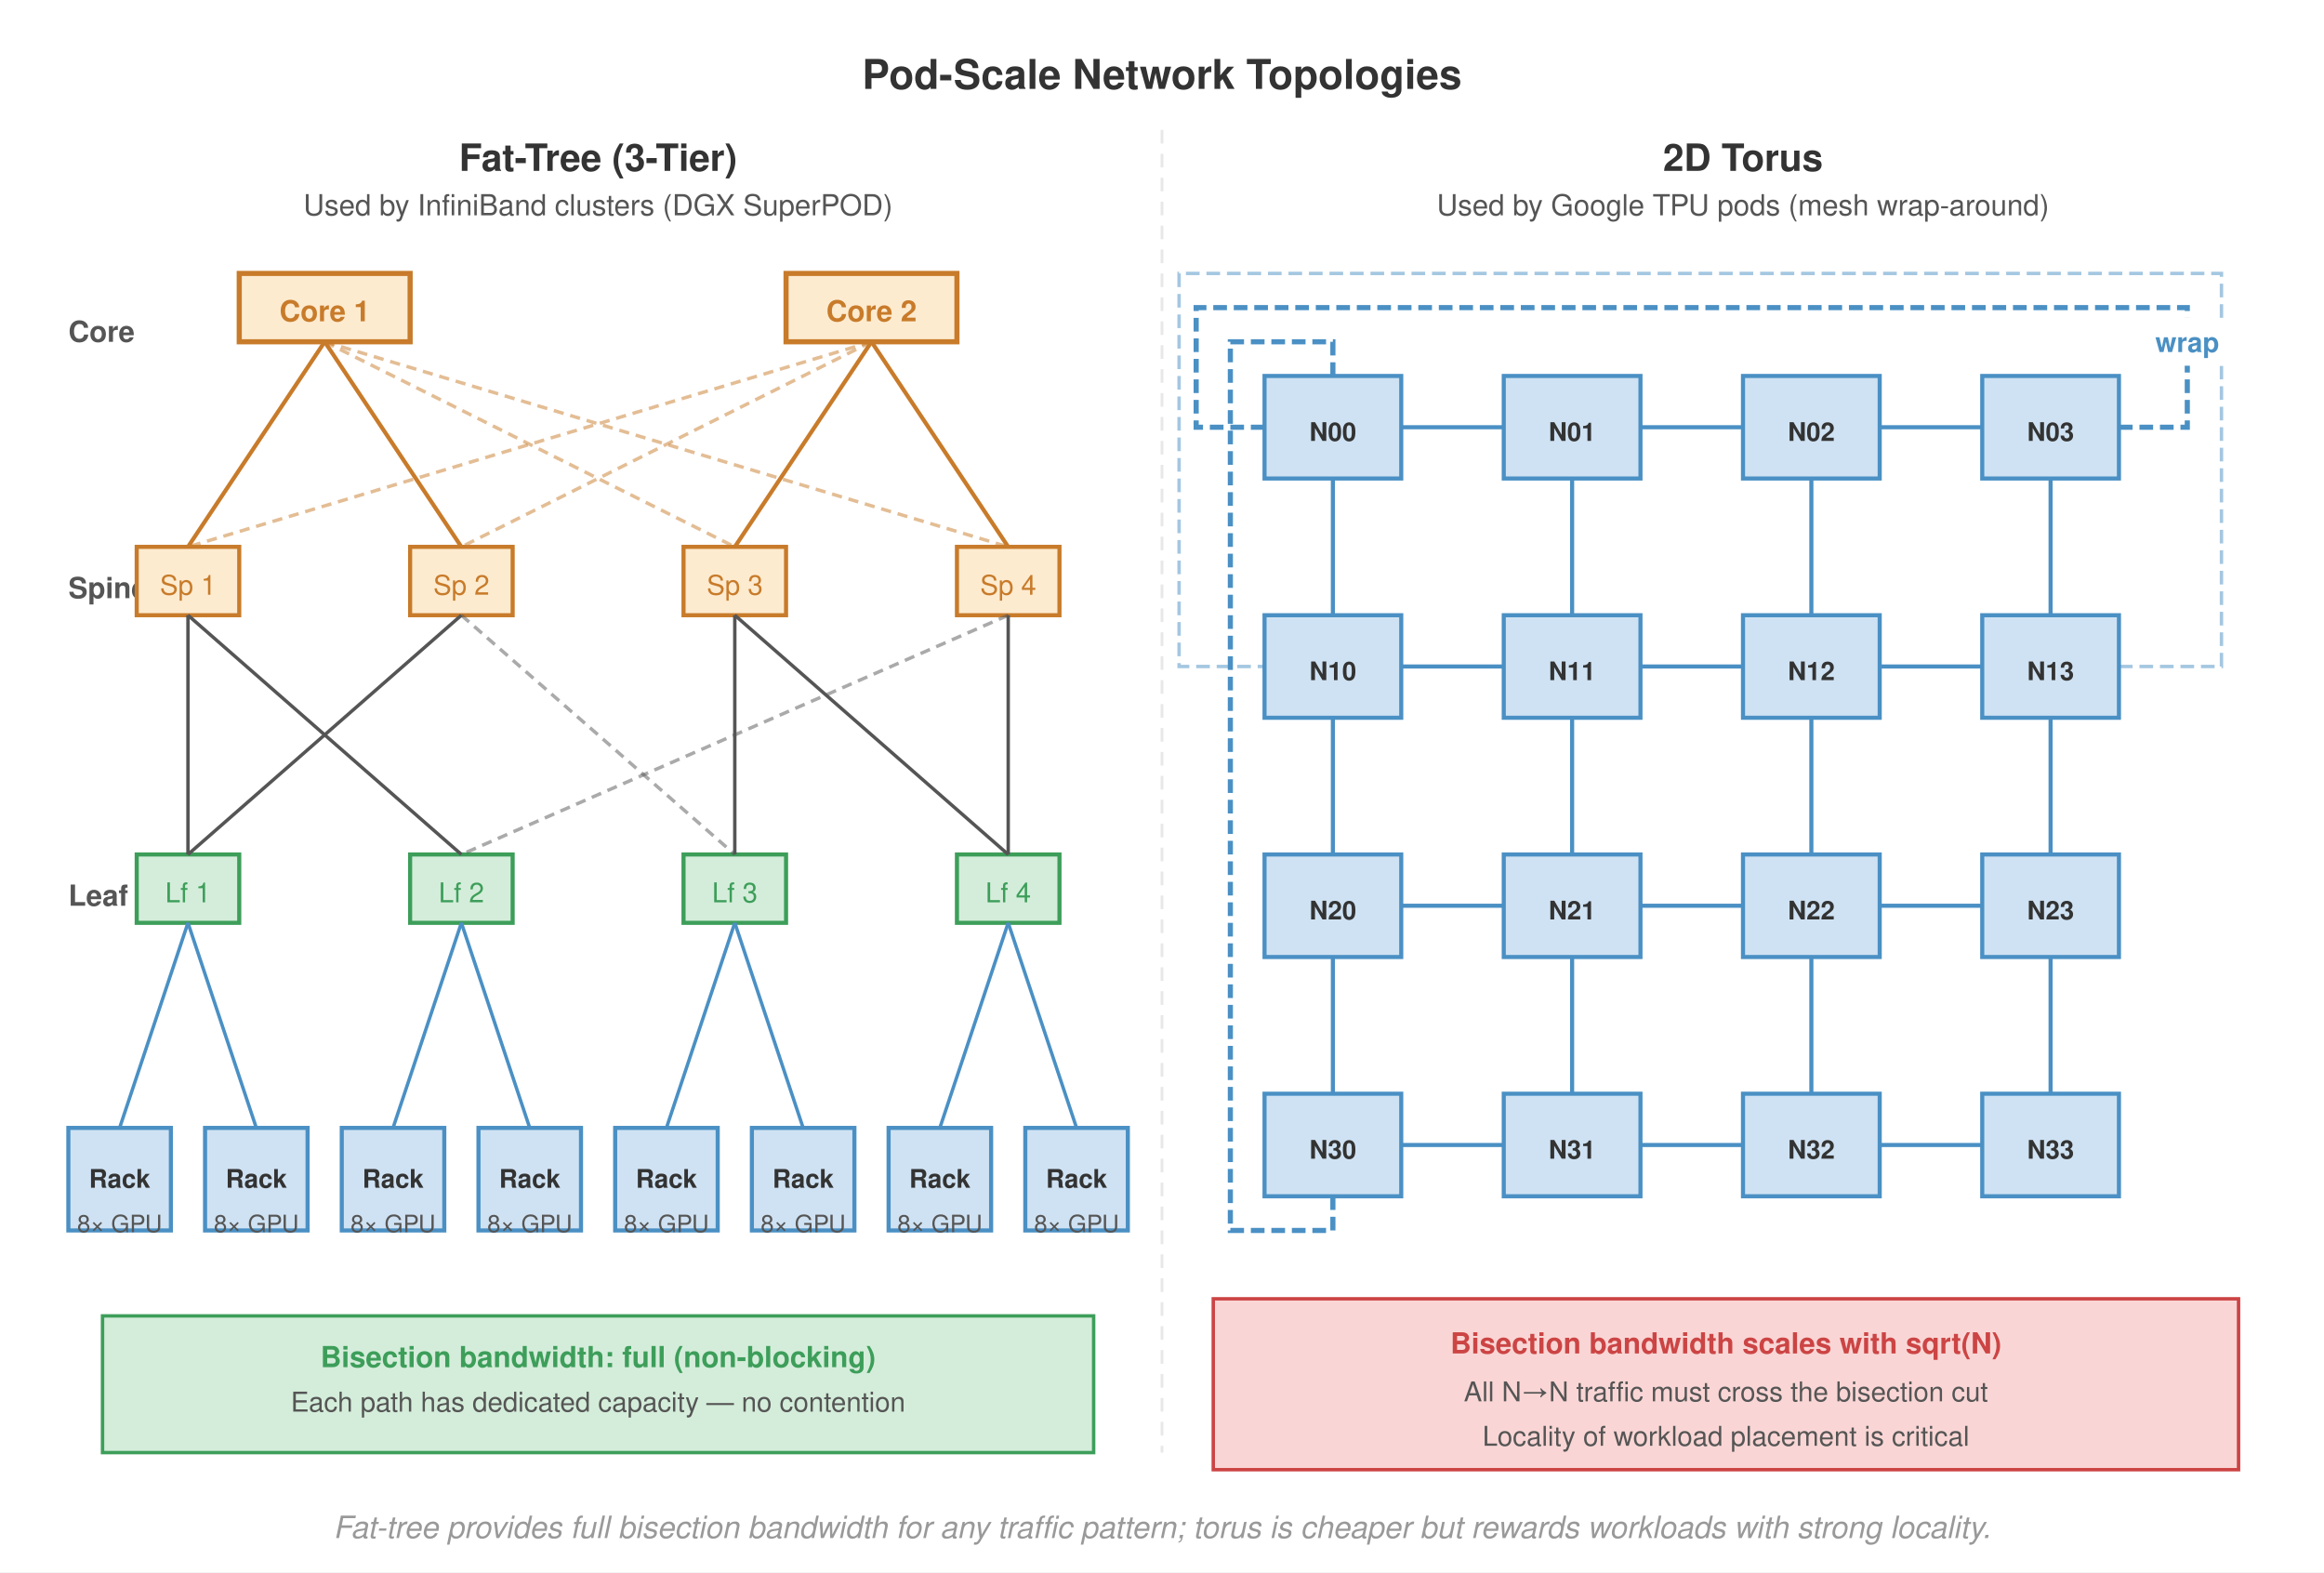
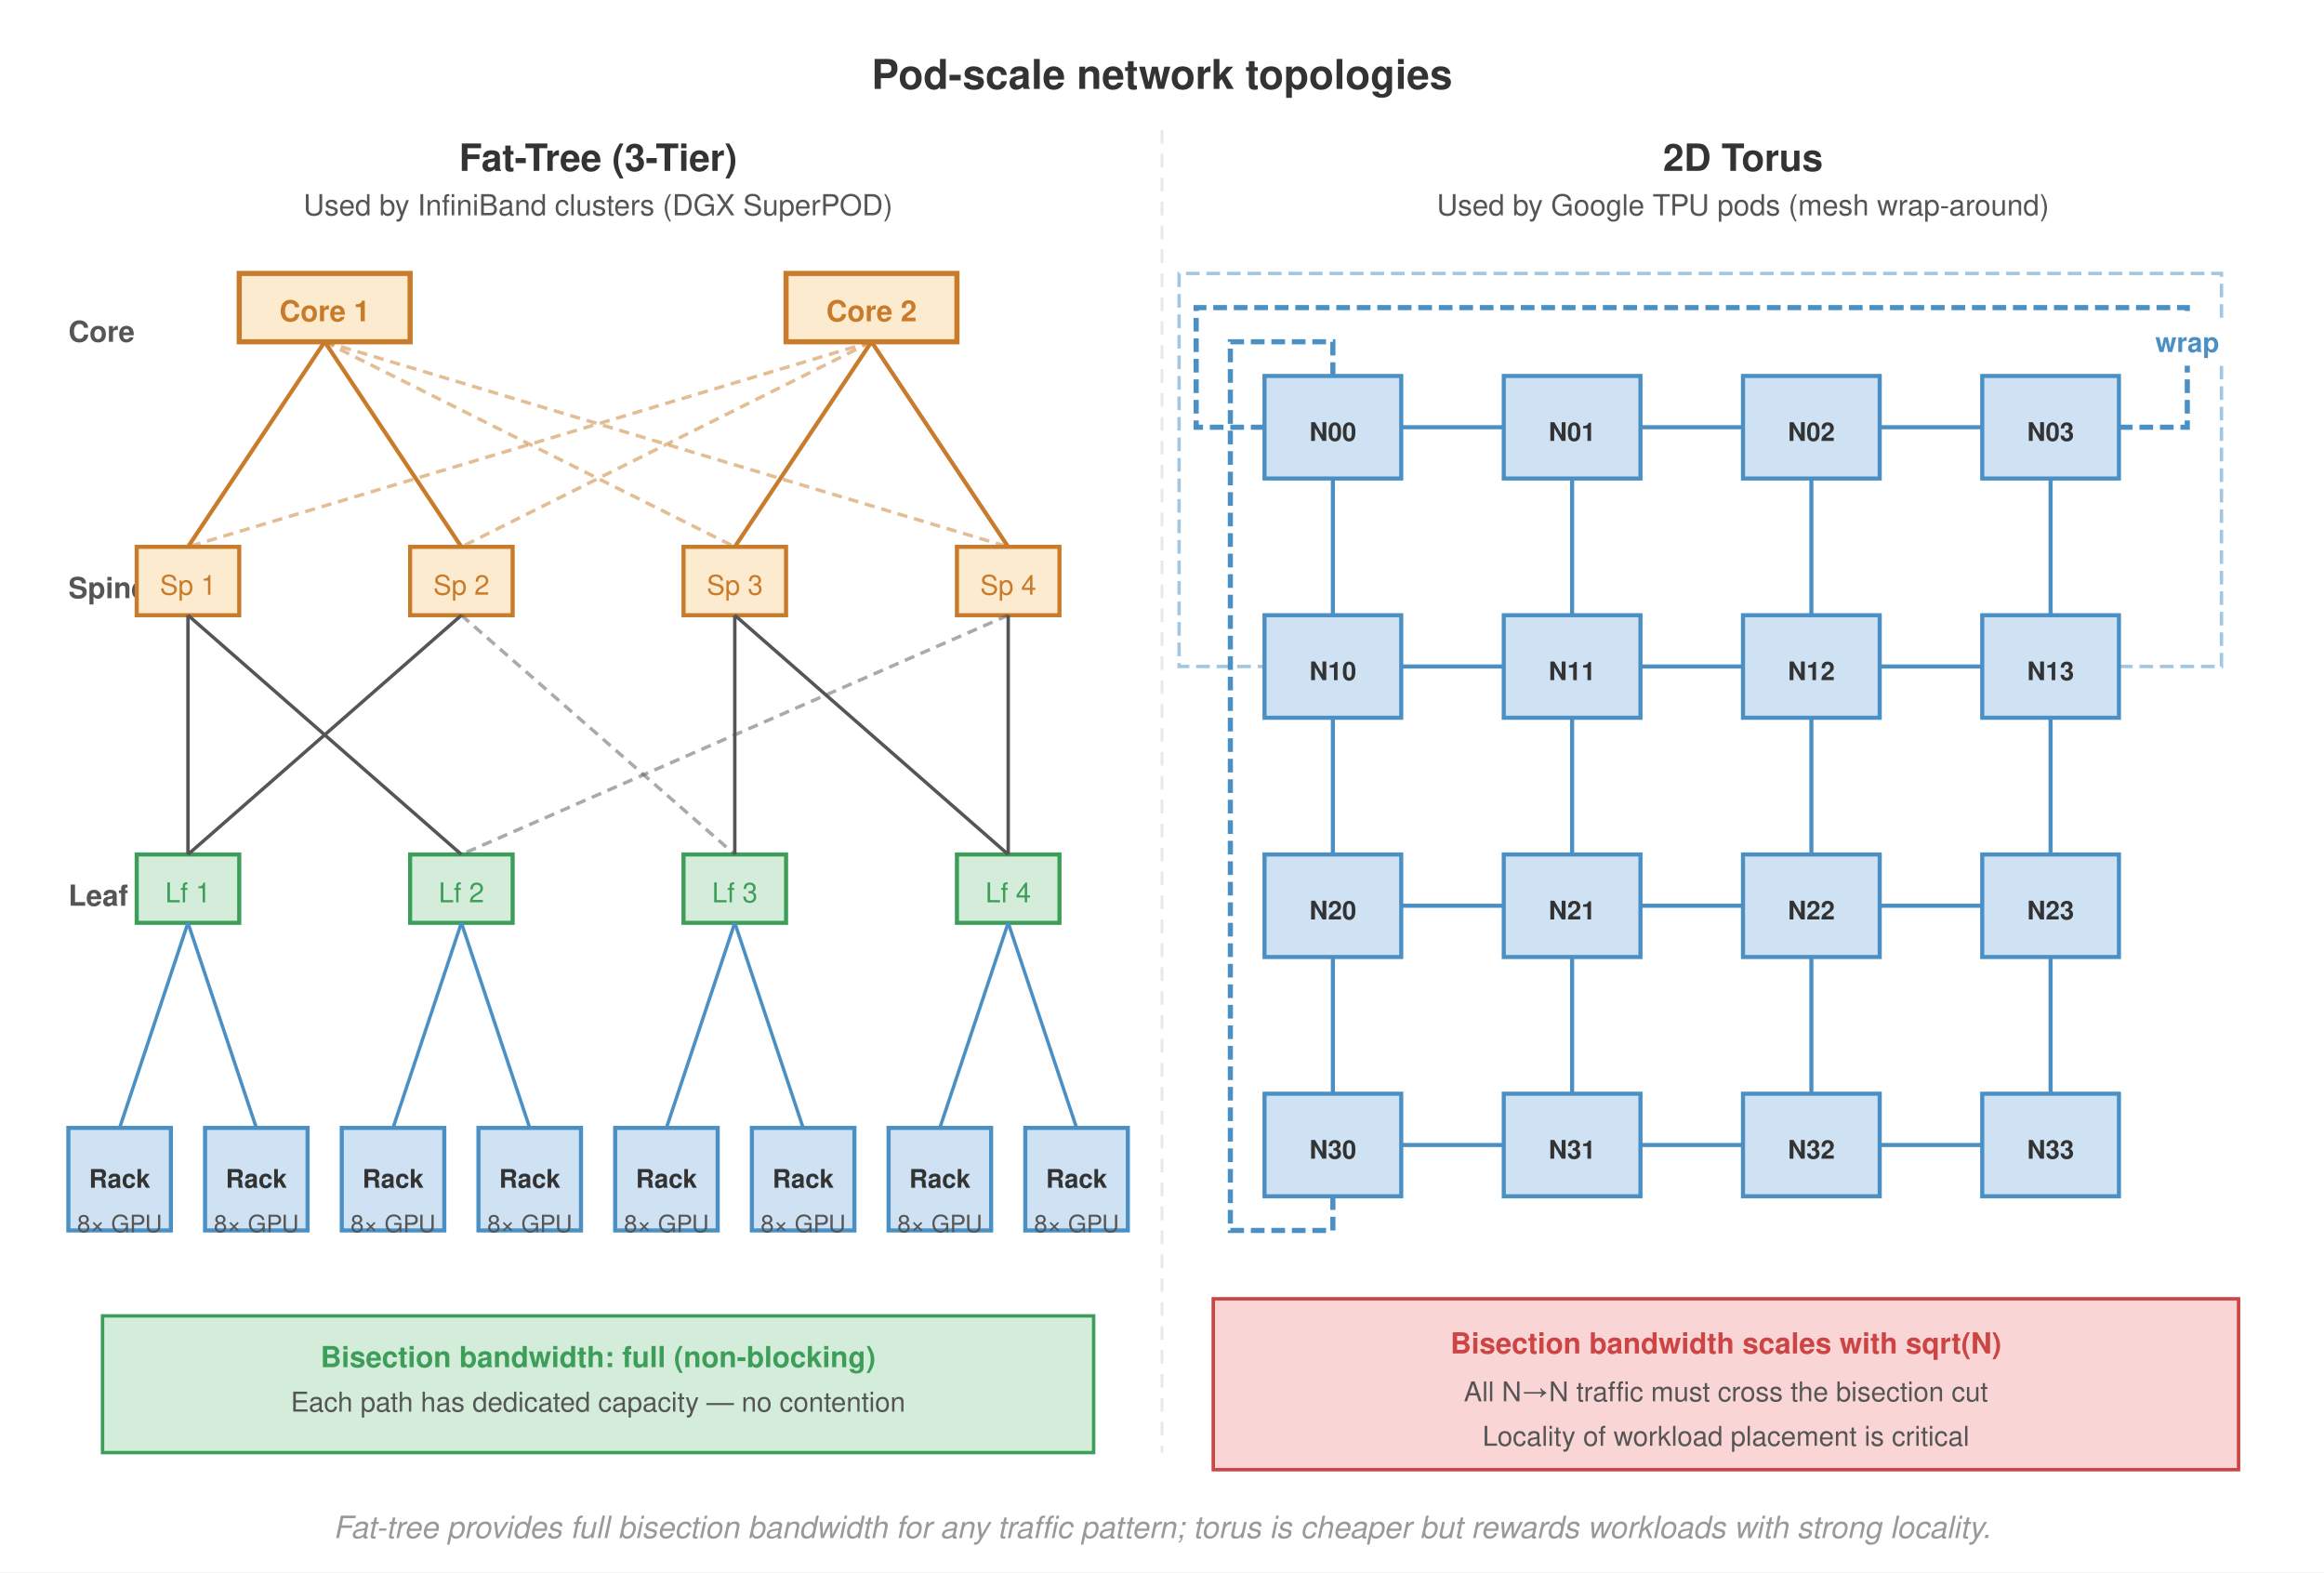
<svg xmlns="http://www.w3.org/2000/svg" font-family="Helvetica Neue, Helvetica, Arial, sans-serif" viewBox="0 0 680 460">
  <rect width="680" height="460" fill="#fff" />
  <defs>
    <marker id="arrow" markerWidth="8" markerHeight="6" refX="7" refY="3" orient="auto">
      <path d="M0,0 L8,3 L0,6 Z" fill="#555" />
    </marker>
    <marker id="arrow-red" markerWidth="8" markerHeight="6" refX="7" refY="3" orient="auto">
      <path d="M0,0 L8,3 L0,6 Z" fill="#a31f34" />
    </marker>
    <marker id="arrow-green" markerWidth="8" markerHeight="6" refX="7" refY="3" orient="auto">
      <path d="M0,0 L8,3 L0,6 Z" fill="#3d9e5a" />
    </marker>
    <marker id="arrow-orange" markerWidth="8" markerHeight="6" refX="7" refY="3" orient="auto">
      <path d="M0,0 L8,3 L0,6 Z" fill="#c87b2a" />
    </marker>
  </defs>
-   <text x="340" y="26" text-anchor="middle" font-size="12" font-weight="700" fill="#333">Pod-Scale Network Topologies</text>
+   <text x="340" y="26" text-anchor="middle" font-size="12" font-weight="700" fill="#333">Pod-scale network topologies</text>
  <line x1="340" y1="38" x2="340" y2="425" stroke="#e8e8e8" stroke-dasharray="4,3" stroke-width="0.8" />
  <text x="175" y="50" text-anchor="middle" font-size="11" font-weight="700" fill="#333">Fat-Tree (3-Tier)</text>
  <text x="175" y="63" text-anchor="middle" font-size="8.5" fill="#555">Used by InfiniBand clusters (DGX SuperPOD)</text>
  <text x="20" y="100" text-anchor="start" font-size="8.5" font-weight="700" fill="#555">Core</text>
  <text x="20" y="175" text-anchor="start" font-size="8.5" font-weight="700" fill="#555">Spine</text>
  <text x="20" y="265" text-anchor="start" font-size="8.5" font-weight="700" fill="#555">Leaf</text>
  <text x="20" y="339.5" text-anchor="start" font-size="8.5" font-weight="700" fill="#555">GPU</text>
  <text x="20" y="354.5" text-anchor="start" font-size="8.5" font-weight="700" fill="#555">Racks</text>
  <rect x="70" y="80" width="50" height="20" fill="#fdebd0" stroke="#c87b2a" stroke-width="1.5" />
  <text x="95" y="94" text-anchor="middle" font-size="8.5" font-weight="700" fill="#c87b2a">Core 1</text>
  <rect x="230" y="80" width="50" height="20" fill="#fdebd0" stroke="#c87b2a" stroke-width="1.5" />
  <text x="255" y="94" text-anchor="middle" font-size="8.5" font-weight="700" fill="#c87b2a">Core 2</text>
  <rect x="40" y="160" width="30" height="20" fill="#fdebd0" stroke="#c87b2a" stroke-width="1.2" />
  <text x="55" y="174" text-anchor="middle" font-size="8" fill="#c87b2a">Sp 1</text>
  <rect x="120" y="160" width="30" height="20" fill="#fdebd0" stroke="#c87b2a" stroke-width="1.2" />
  <text x="135" y="174" text-anchor="middle" font-size="8" fill="#c87b2a">Sp 2</text>
  <rect x="200" y="160" width="30" height="20" fill="#fdebd0" stroke="#c87b2a" stroke-width="1.2" />
  <text x="215" y="174" text-anchor="middle" font-size="8" fill="#c87b2a">Sp 3</text>
  <rect x="280" y="160" width="30" height="20" fill="#fdebd0" stroke="#c87b2a" stroke-width="1.2" />
  <text x="295" y="174" text-anchor="middle" font-size="8" fill="#c87b2a">Sp 4</text>
  <line x1="95" y1="100" x2="55" y2="160" stroke="#c87b2a" stroke-width="1.2" />
  <line x1="95" y1="100" x2="135" y2="160" stroke="#c87b2a" stroke-width="1.2" />
  <line x1="255" y1="100" x2="215" y2="160" stroke="#c87b2a" stroke-width="1.2" />
  <line x1="255" y1="100" x2="295" y2="160" stroke="#c87b2a" stroke-width="1.2" />
  <line x1="95" y1="100" x2="215" y2="160" stroke="#c87b2a" stroke-width="1" stroke-dasharray="3,2" opacity="0.5" />
  <line x1="255" y1="100" x2="55" y2="160" stroke="#c87b2a" stroke-width="1" stroke-dasharray="3,2" opacity="0.5" />
  <line x1="95" y1="100" x2="295" y2="160" stroke="#c87b2a" stroke-width="1" stroke-dasharray="3,2" opacity="0.5" />
  <line x1="255" y1="100" x2="135" y2="160" stroke="#c87b2a" stroke-width="1" stroke-dasharray="3,2" opacity="0.5" />
  <rect x="40" y="250" width="30" height="20" fill="#d4edda" stroke="#3d9e5a" stroke-width="1.2" />
  <text x="55" y="264" text-anchor="middle" font-size="8" fill="#3d9e5a">Lf 1</text>
  <rect x="120" y="250" width="30" height="20" fill="#d4edda" stroke="#3d9e5a" stroke-width="1.2" />
  <text x="135" y="264" text-anchor="middle" font-size="8" fill="#3d9e5a">Lf 2</text>
  <rect x="200" y="250" width="30" height="20" fill="#d4edda" stroke="#3d9e5a" stroke-width="1.2" />
  <text x="215" y="264" text-anchor="middle" font-size="8" fill="#3d9e5a">Lf 3</text>
  <rect x="280" y="250" width="30" height="20" fill="#d4edda" stroke="#3d9e5a" stroke-width="1.2" />
  <text x="295" y="264" text-anchor="middle" font-size="8" fill="#3d9e5a">Lf 4</text>
  <line x1="55" y1="180" x2="55" y2="250" stroke="#555" stroke-width="1" />
  <line x1="55" y1="180" x2="135" y2="250" stroke="#555" stroke-width="1" />
  <line x1="135" y1="180" x2="55" y2="250" stroke="#555" stroke-width="1" />
  <line x1="135" y1="180" x2="215" y2="250" stroke="#555" stroke-width="1" stroke-dasharray="3,2" opacity="0.5" />
  <line x1="215" y1="180" x2="215" y2="250" stroke="#555" stroke-width="1" />
  <line x1="215" y1="180" x2="295" y2="250" stroke="#555" stroke-width="1" />
  <line x1="295" y1="180" x2="135" y2="250" stroke="#555" stroke-width="1" stroke-dasharray="3,2" opacity="0.5" />
  <line x1="295" y1="180" x2="295" y2="250" stroke="#555" stroke-width="1" />
  <g>
    <rect x="20" y="330" width="30" height="30" fill="#cfe2f3" stroke="#4a90c4" stroke-width="1.2" />
    <text x="35" y="347.5" text-anchor="middle" font-size="7.5" font-weight="700" fill="#333">Rack</text>
    <text x="35" y="360.5" text-anchor="middle" font-size="7" fill="#555">8× GPU</text>
    <rect x="60" y="330" width="30" height="30" fill="#cfe2f3" stroke="#4a90c4" stroke-width="1.2" />
    <text x="75" y="347.5" text-anchor="middle" font-size="7.5" font-weight="700" fill="#333">Rack</text>
    <text x="75" y="360.5" text-anchor="middle" font-size="7" fill="#555">8× GPU</text>
    <line x1="55" y1="270" x2="35" y2="330" stroke="#4a90c4" stroke-width="1" />
    <line x1="55" y1="270" x2="75" y2="330" stroke="#4a90c4" stroke-width="1" />
    <rect x="100" y="330" width="30" height="30" fill="#cfe2f3" stroke="#4a90c4" stroke-width="1.2" />
    <text x="115" y="347.5" text-anchor="middle" font-size="7.5" font-weight="700" fill="#333">Rack</text>
    <text x="115" y="360.5" text-anchor="middle" font-size="7" fill="#555">8× GPU</text>
    <rect x="140" y="330" width="30" height="30" fill="#cfe2f3" stroke="#4a90c4" stroke-width="1.2" />
    <text x="155" y="347.5" text-anchor="middle" font-size="7.5" font-weight="700" fill="#333">Rack</text>
    <text x="155" y="360.5" text-anchor="middle" font-size="7" fill="#555">8× GPU</text>
    <line x1="135" y1="270" x2="115" y2="330" stroke="#4a90c4" stroke-width="1" />
    <line x1="135" y1="270" x2="155" y2="330" stroke="#4a90c4" stroke-width="1" />
    <rect x="180" y="330" width="30" height="30" fill="#cfe2f3" stroke="#4a90c4" stroke-width="1.2" />
    <text x="195" y="347.5" text-anchor="middle" font-size="7.5" font-weight="700" fill="#333">Rack</text>
    <text x="195" y="360.5" text-anchor="middle" font-size="7" fill="#555">8× GPU</text>
    <rect x="220" y="330" width="30" height="30" fill="#cfe2f3" stroke="#4a90c4" stroke-width="1.2" />
    <text x="235" y="347.5" text-anchor="middle" font-size="7.5" font-weight="700" fill="#333">Rack</text>
    <text x="235" y="360.5" text-anchor="middle" font-size="7" fill="#555">8× GPU</text>
    <line x1="215" y1="270" x2="195" y2="330" stroke="#4a90c4" stroke-width="1" />
    <line x1="215" y1="270" x2="235" y2="330" stroke="#4a90c4" stroke-width="1" />
    <rect x="260" y="330" width="30" height="30" fill="#cfe2f3" stroke="#4a90c4" stroke-width="1.2" />
    <text x="275" y="347.5" text-anchor="middle" font-size="7.5" font-weight="700" fill="#333">Rack</text>
    <text x="275" y="360.5" text-anchor="middle" font-size="7" fill="#555">8× GPU</text>
    <rect x="300" y="330" width="30" height="30" fill="#cfe2f3" stroke="#4a90c4" stroke-width="1.2" />
    <text x="315" y="347.5" text-anchor="middle" font-size="7.5" font-weight="700" fill="#333">Rack</text>
    <text x="315" y="360.5" text-anchor="middle" font-size="7" fill="#555">8× GPU</text>
    <line x1="295" y1="270" x2="275" y2="330" stroke="#4a90c4" stroke-width="1" />
    <line x1="295" y1="270" x2="315" y2="330" stroke="#4a90c4" stroke-width="1" />
  </g>
  <rect x="30" y="385" width="290" height="40" fill="#d4edda" stroke="#3d9e5a" stroke-width="1" />
  <text x="175" y="400" text-anchor="middle" font-size="8.5" font-weight="700" fill="#3d9e5a">Bisection bandwidth: full (non-blocking)</text>
  <text x="175" y="413" text-anchor="middle" font-size="8" fill="#555">Each path has dedicated capacity — no contention</text>
  <text x="510" y="50" text-anchor="middle" font-size="11" font-weight="700" fill="#333">2D Torus</text>
  <text x="510" y="63" text-anchor="middle" font-size="8.5" fill="#555">Used by Google TPU pods (mesh wrap-around)</text>
  <rect x="370" y="110" width="40" height="30" fill="#cfe2f3" stroke="#4a90c4" stroke-width="1.2" />
  <text x="390" y="129" text-anchor="middle" font-size="7.5" font-weight="700" fill="#333">N00</text>
  <rect x="440" y="110" width="40" height="30" fill="#cfe2f3" stroke="#4a90c4" stroke-width="1.2" />
  <text x="460" y="129" text-anchor="middle" font-size="7.5" font-weight="700" fill="#333">N01</text>
  <rect x="510" y="110" width="40" height="30" fill="#cfe2f3" stroke="#4a90c4" stroke-width="1.2" />
  <text x="530" y="129" text-anchor="middle" font-size="7.5" font-weight="700" fill="#333">N02</text>
  <rect x="580" y="110" width="40" height="30" fill="#cfe2f3" stroke="#4a90c4" stroke-width="1.2" />
  <text x="600" y="129" text-anchor="middle" font-size="7.5" font-weight="700" fill="#333">N03</text>
  <rect x="370" y="180" width="40" height="30" fill="#cfe2f3" stroke="#4a90c4" stroke-width="1.2" />
  <text x="390" y="199" text-anchor="middle" font-size="7.5" font-weight="700" fill="#333">N10</text>
  <rect x="440" y="180" width="40" height="30" fill="#cfe2f3" stroke="#4a90c4" stroke-width="1.2" />
  <text x="460" y="199" text-anchor="middle" font-size="7.5" font-weight="700" fill="#333">N11</text>
  <rect x="510" y="180" width="40" height="30" fill="#cfe2f3" stroke="#4a90c4" stroke-width="1.2" />
  <text x="530" y="199" text-anchor="middle" font-size="7.5" font-weight="700" fill="#333">N12</text>
  <rect x="580" y="180" width="40" height="30" fill="#cfe2f3" stroke="#4a90c4" stroke-width="1.2" />
  <text x="600" y="199" text-anchor="middle" font-size="7.5" font-weight="700" fill="#333">N13</text>
  <rect x="370" y="250" width="40" height="30" fill="#cfe2f3" stroke="#4a90c4" stroke-width="1.2" />
  <text x="390" y="269" text-anchor="middle" font-size="7.5" font-weight="700" fill="#333">N20</text>
  <rect x="440" y="250" width="40" height="30" fill="#cfe2f3" stroke="#4a90c4" stroke-width="1.2" />
  <text x="460" y="269" text-anchor="middle" font-size="7.5" font-weight="700" fill="#333">N21</text>
  <rect x="510" y="250" width="40" height="30" fill="#cfe2f3" stroke="#4a90c4" stroke-width="1.2" />
  <text x="530" y="269" text-anchor="middle" font-size="7.5" font-weight="700" fill="#333">N22</text>
  <rect x="580" y="250" width="40" height="30" fill="#cfe2f3" stroke="#4a90c4" stroke-width="1.2" />
  <text x="600" y="269" text-anchor="middle" font-size="7.5" font-weight="700" fill="#333">N23</text>
  <rect x="370" y="320" width="40" height="30" fill="#cfe2f3" stroke="#4a90c4" stroke-width="1.2" />
  <text x="390" y="339" text-anchor="middle" font-size="7.5" font-weight="700" fill="#333">N30</text>
  <rect x="440" y="320" width="40" height="30" fill="#cfe2f3" stroke="#4a90c4" stroke-width="1.2" />
  <text x="460" y="339" text-anchor="middle" font-size="7.5" font-weight="700" fill="#333">N31</text>
  <rect x="510" y="320" width="40" height="30" fill="#cfe2f3" stroke="#4a90c4" stroke-width="1.2" />
  <text x="530" y="339" text-anchor="middle" font-size="7.5" font-weight="700" fill="#333">N32</text>
  <rect x="580" y="320" width="40" height="30" fill="#cfe2f3" stroke="#4a90c4" stroke-width="1.2" />
  <text x="600" y="339" text-anchor="middle" font-size="7.5" font-weight="700" fill="#333">N33</text>
  <line x1="410" y1="125" x2="440" y2="125" stroke="#4a90c4" stroke-width="1.2" />
  <line x1="480" y1="125" x2="510" y2="125" stroke="#4a90c4" stroke-width="1.2" />
  <line x1="550" y1="125" x2="580" y2="125" stroke="#4a90c4" stroke-width="1.2" />
  <line x1="410" y1="195" x2="440" y2="195" stroke="#4a90c4" stroke-width="1.2" />
  <line x1="480" y1="195" x2="510" y2="195" stroke="#4a90c4" stroke-width="1.2" />
  <line x1="550" y1="195" x2="580" y2="195" stroke="#4a90c4" stroke-width="1.2" />
  <line x1="410" y1="265" x2="440" y2="265" stroke="#4a90c4" stroke-width="1.2" />
  <line x1="480" y1="265" x2="510" y2="265" stroke="#4a90c4" stroke-width="1.2" />
  <line x1="550" y1="265" x2="580" y2="265" stroke="#4a90c4" stroke-width="1.2" />
  <line x1="410" y1="335" x2="440" y2="335" stroke="#4a90c4" stroke-width="1.2" />
  <line x1="480" y1="335" x2="510" y2="335" stroke="#4a90c4" stroke-width="1.2" />
  <line x1="550" y1="335" x2="580" y2="335" stroke="#4a90c4" stroke-width="1.2" />
  <line x1="390" y1="140" x2="390" y2="180" stroke="#4a90c4" stroke-width="1.2" />
  <line x1="460" y1="140" x2="460" y2="180" stroke="#4a90c4" stroke-width="1.2" />
  <line x1="530" y1="140" x2="530" y2="180" stroke="#4a90c4" stroke-width="1.2" />
  <line x1="600" y1="140" x2="600" y2="180" stroke="#4a90c4" stroke-width="1.2" />
  <line x1="390" y1="210" x2="390" y2="250" stroke="#4a90c4" stroke-width="1.2" />
  <line x1="460" y1="210" x2="460" y2="250" stroke="#4a90c4" stroke-width="1.2" />
  <line x1="530" y1="210" x2="530" y2="250" stroke="#4a90c4" stroke-width="1.2" />
  <line x1="600" y1="210" x2="600" y2="250" stroke="#4a90c4" stroke-width="1.2" />
  <line x1="390" y1="280" x2="390" y2="320" stroke="#4a90c4" stroke-width="1.2" />
  <line x1="460" y1="280" x2="460" y2="320" stroke="#4a90c4" stroke-width="1.2" />
  <line x1="530" y1="280" x2="530" y2="320" stroke="#4a90c4" stroke-width="1.2" />
  <line x1="600" y1="280" x2="600" y2="320" stroke="#4a90c4" stroke-width="1.2" />
  <path d="M 620,125 H 640 V 90 H 350 V 125 H 370" fill="none" stroke="#4a90c4" stroke-width="1.5" stroke-dasharray="4,2" />
  <path d="M 620,195 H 650 V 80 H 345 V 195 H 370" fill="none" stroke="#4a90c4" stroke-width="1" stroke-dasharray="4,2" opacity="0.5" />
  <path d="M 390,350 V 360 H 360 V 100 H 390 V 110" fill="none" stroke="#4a90c4" stroke-width="1.5" stroke-dasharray="4,2" />
  <rect x="626" y="93" width="28" height="14" fill="#fff" />
  <text x="640" y="103" text-anchor="middle" font-size="8" fill="#4a90c4" font-weight="700">wrap</text>
  <rect x="355" y="380" width="300" height="50" fill="#f9d6d5" stroke="#c44" stroke-width="1" />
  <text x="505" y="396" text-anchor="middle" font-size="8.5" font-weight="700" fill="#c44">Bisection bandwidth scales with sqrt(N)</text>
  <text x="505" y="410" text-anchor="middle" font-size="8" fill="#555">All N→N traffic must cross the bisection cut</text>
  <text x="505" y="423" text-anchor="middle" font-size="8" fill="#555">Locality of workload placement is critical</text>
  <text x="340" y="450" text-anchor="middle" font-size="9" fill="#999" font-style="italic">Fat-tree provides full bisection bandwidth for any traffic pattern; torus is cheaper but rewards workloads with strong locality.</text>
</svg>
